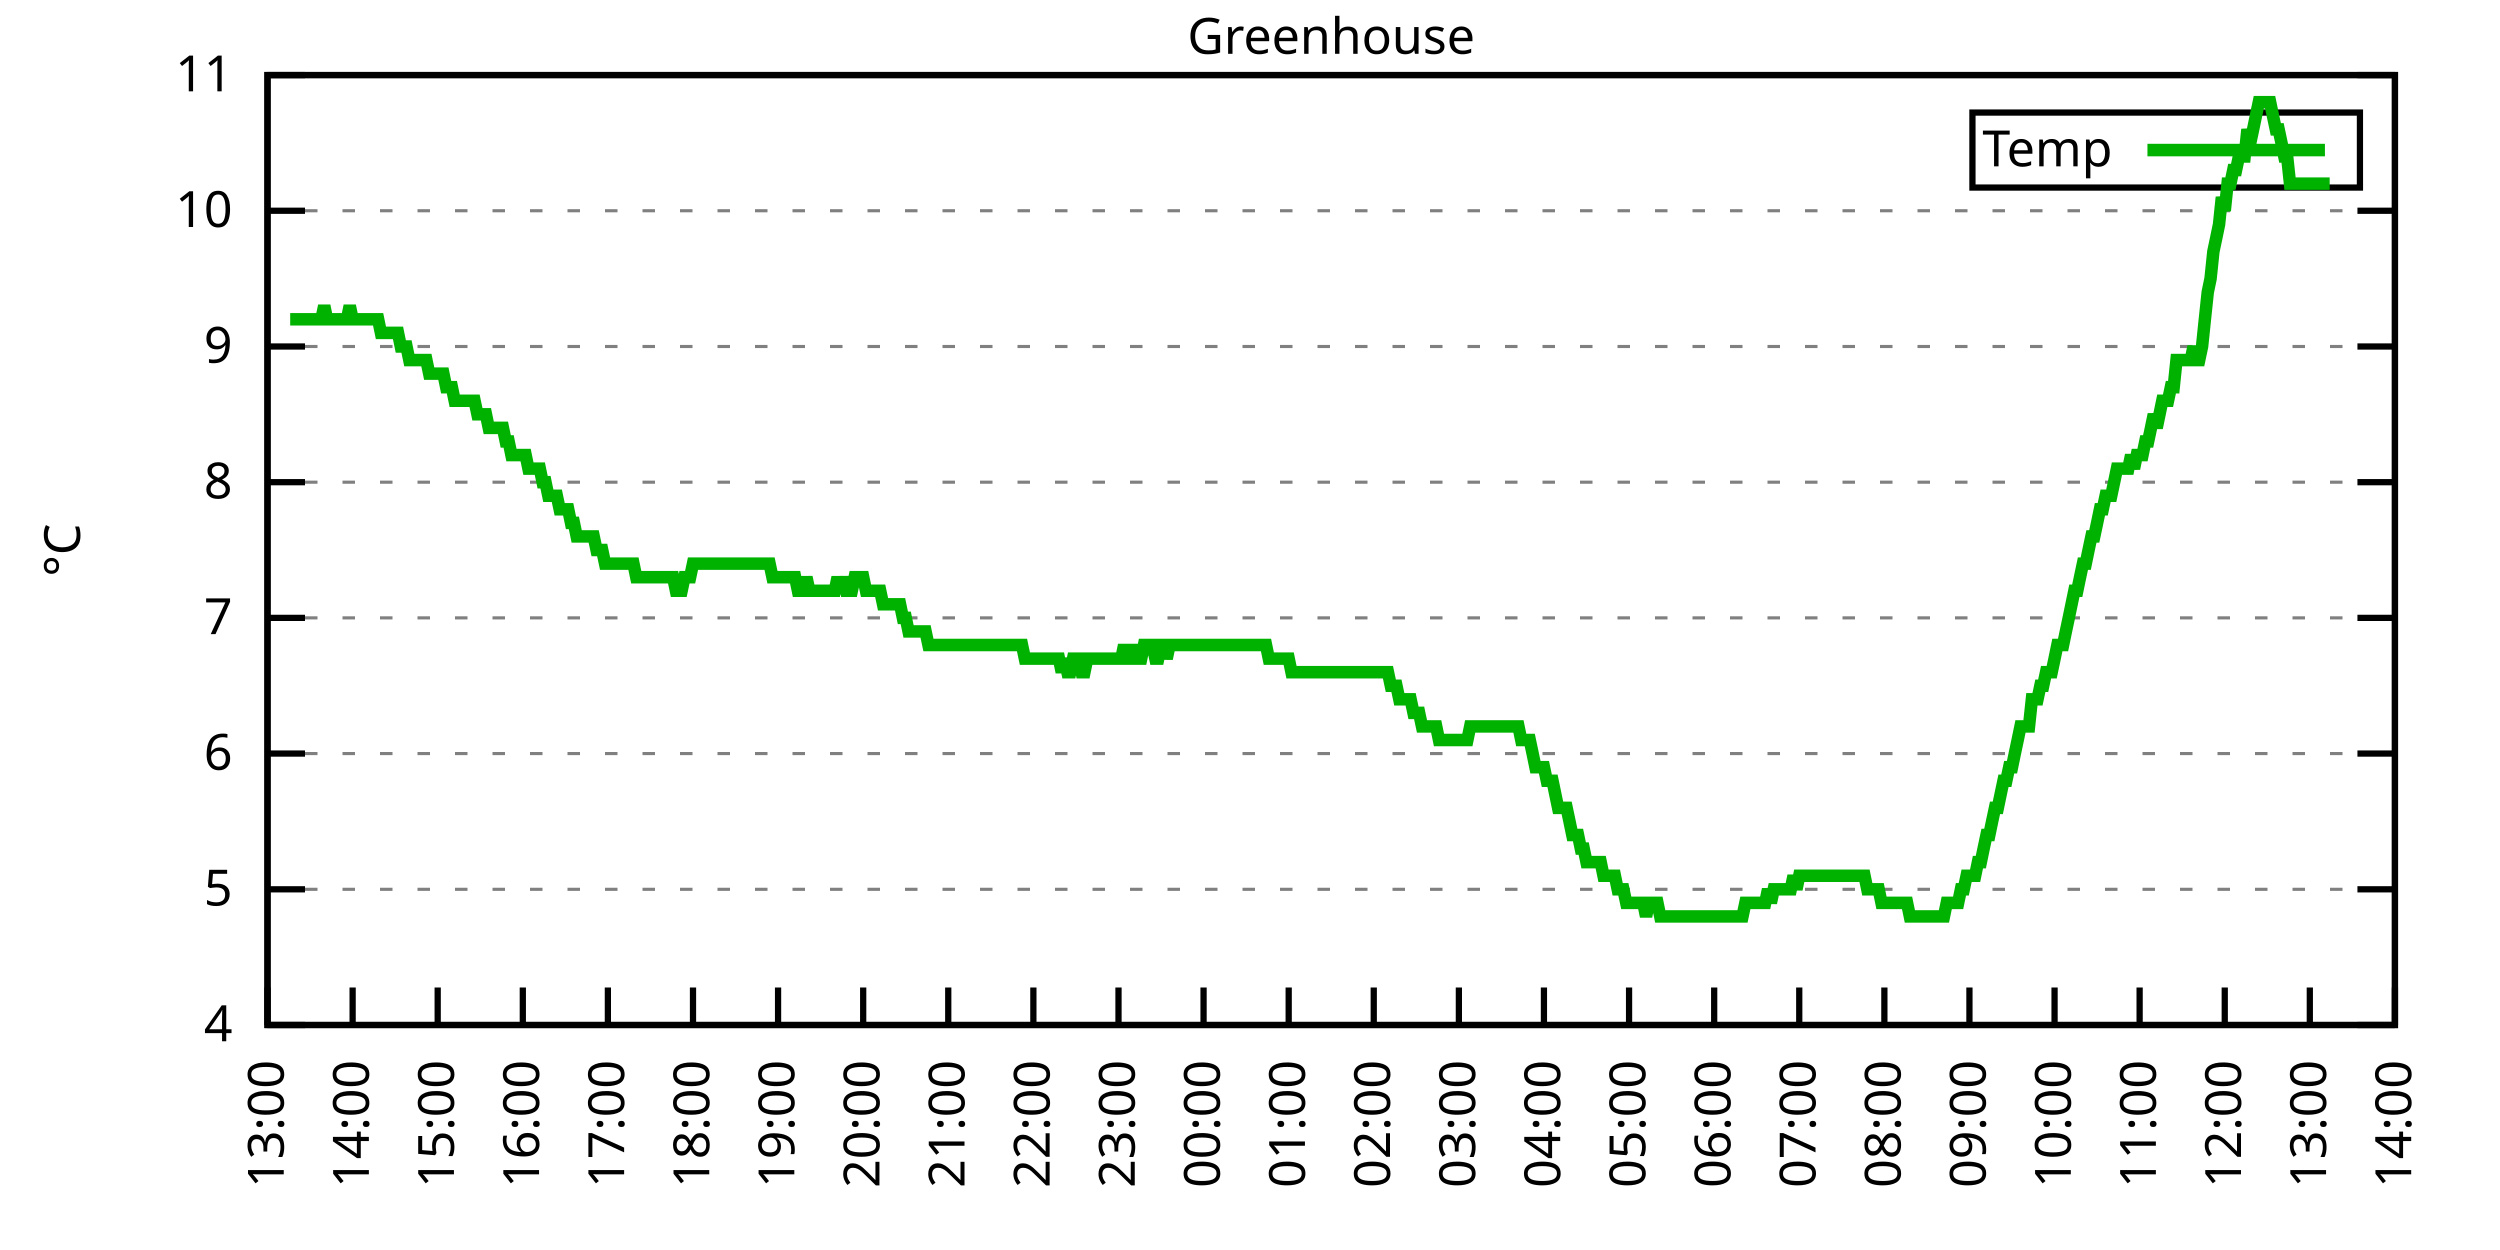
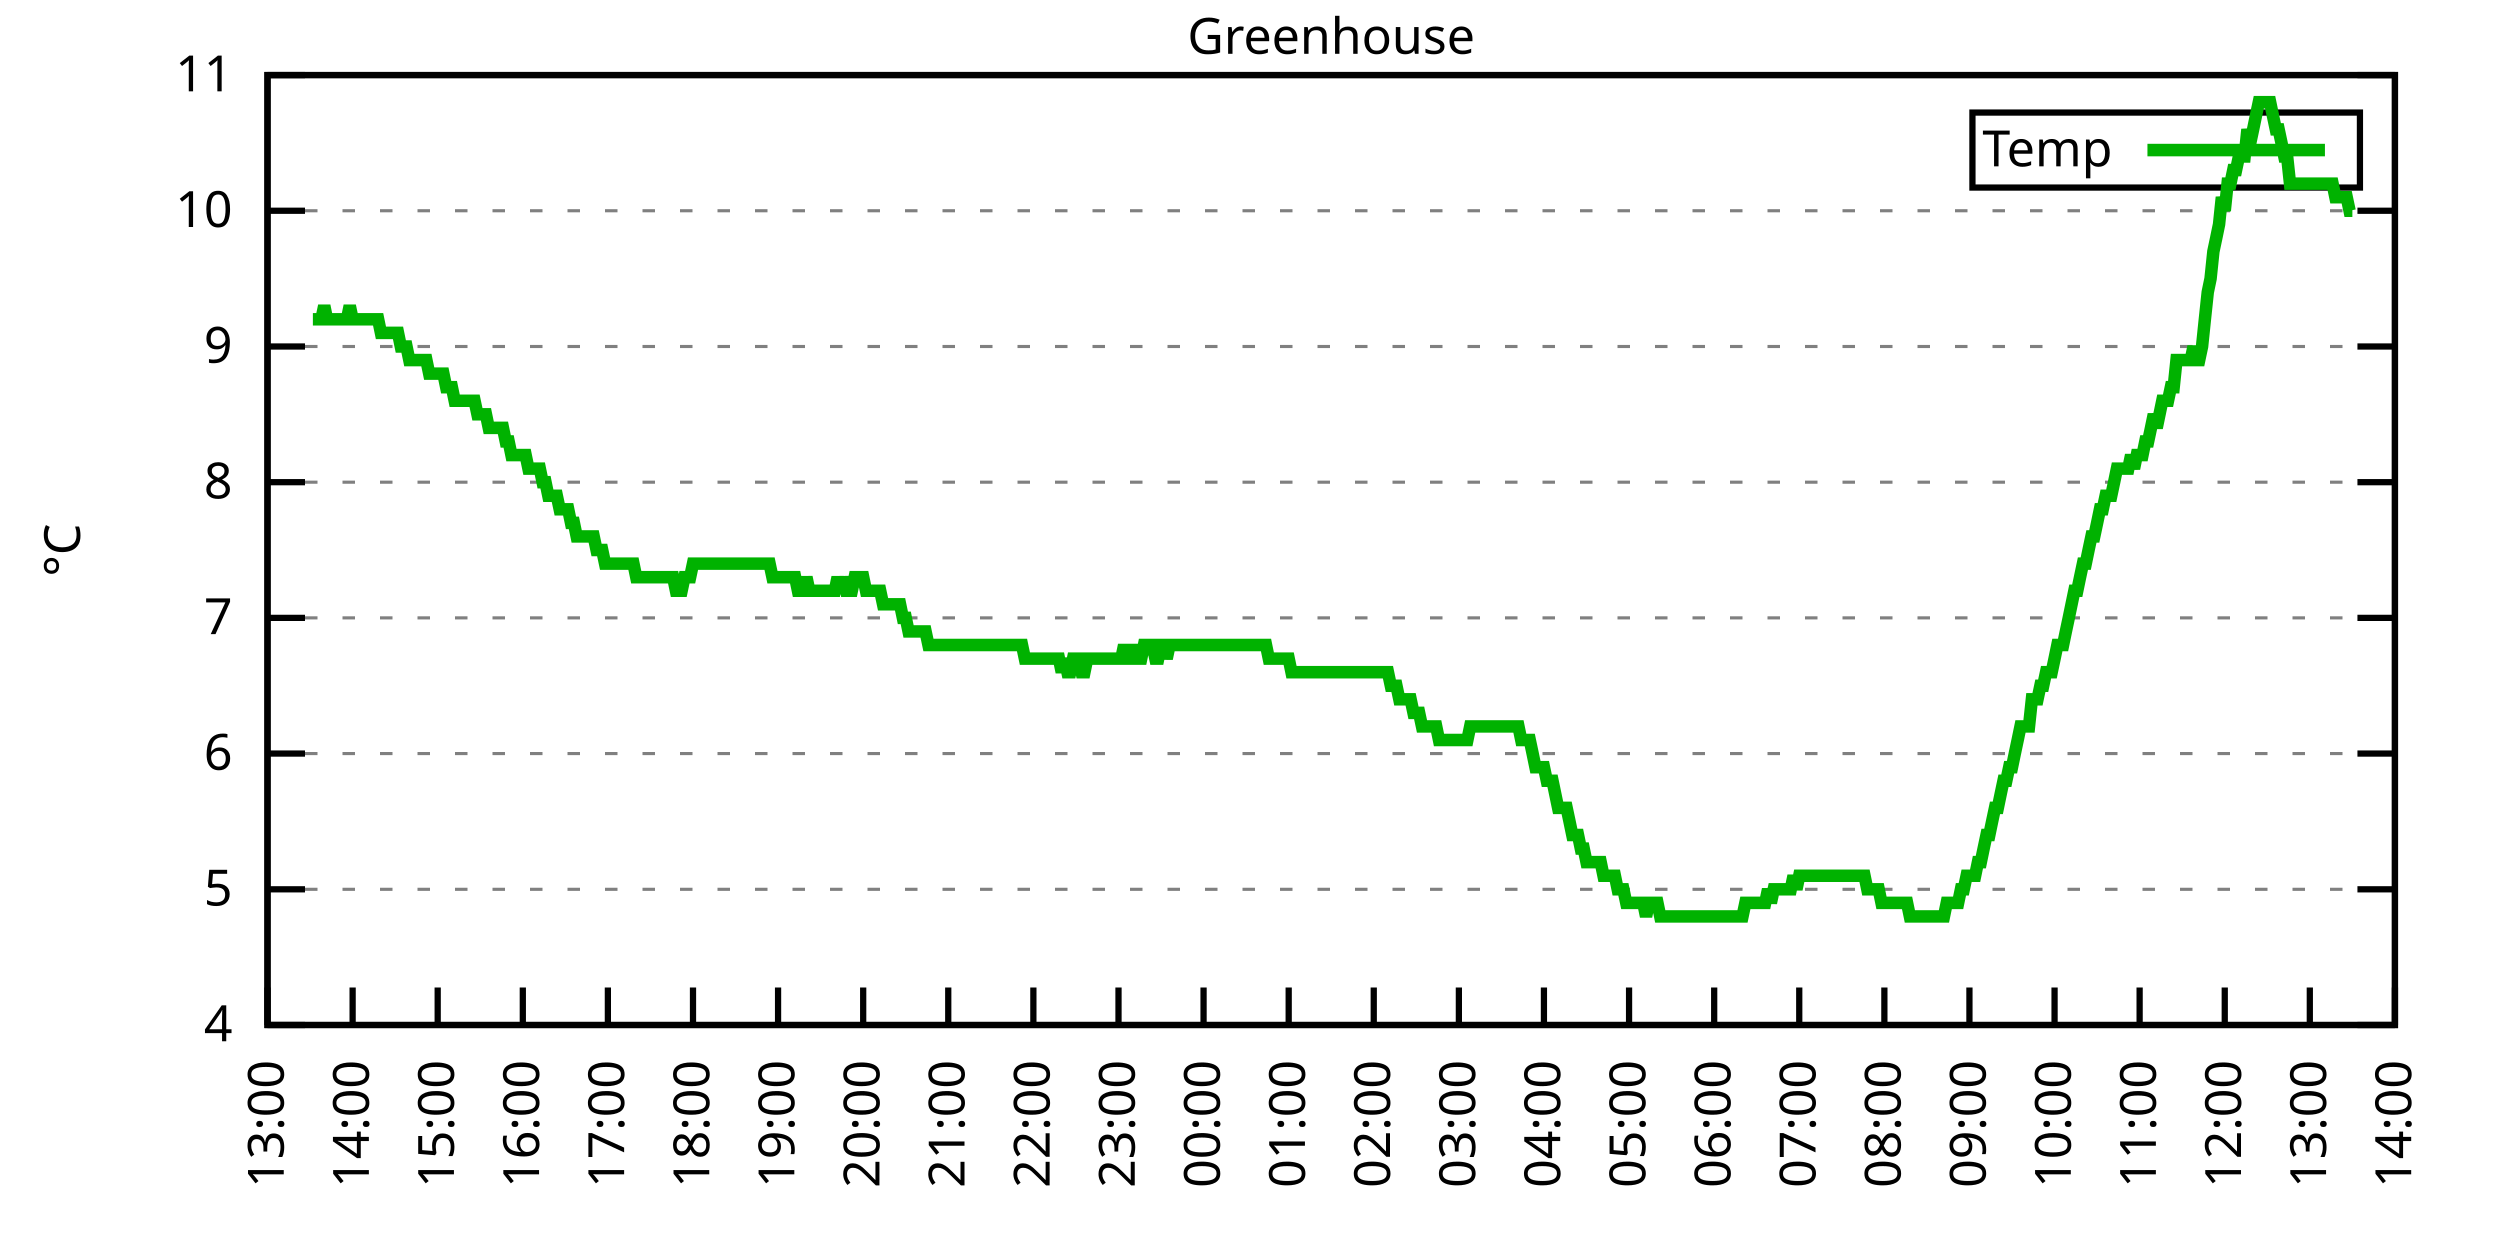
<svg xmlns="http://www.w3.org/2000/svg" xmlns:xlink="http://www.w3.org/1999/xlink" width="400" height="200" viewBox="0 0 400 200">
  <g id="gnuplot_canvas">
    <rect x="0" y="0" width="400" height="200" fill="none" />
    <defs>
      <circle id="gpDot" r="0.5" stroke-width="0.5" stroke="currentColor" />
      <path id="gpPt0" stroke-width="0.333" stroke="currentColor" d="M-1,0 h2 M0,-1 v2" />
      <path id="gpPt1" stroke-width="0.333" stroke="currentColor" d="M-1,-1 L1,1 M1,-1 L-1,1" />
      <path id="gpPt2" stroke-width="0.333" stroke="currentColor" d="M-1,0 L1,0 M0,-1 L0,1 M-1,-1 L1,1 M-1,1 L1,-1" />
      <rect id="gpPt3" stroke-width="0.333" stroke="currentColor" x="-1" y="-1" width="2" height="2" />
      <rect id="gpPt4" stroke-width="0.333" stroke="currentColor" fill="currentColor" x="-1" y="-1" width="2" height="2" />
      <circle id="gpPt5" stroke-width="0.333" stroke="currentColor" cx="0" cy="0" r="1" />
      <use xlink:href="#gpPt5" id="gpPt6" fill="currentColor" stroke="none" />
      <path id="gpPt7" stroke-width="0.333" stroke="currentColor" d="M0,-1.33 L-1.33,0.67 L1.33,0.67 z" />
      <use xlink:href="#gpPt7" id="gpPt8" fill="currentColor" stroke="none" />
      <use xlink:href="#gpPt7" id="gpPt9" stroke="currentColor" transform="rotate(180)" />
      <use xlink:href="#gpPt9" id="gpPt10" fill="currentColor" stroke="none" />
      <use xlink:href="#gpPt3" id="gpPt11" stroke="currentColor" transform="rotate(45)" />
      <use xlink:href="#gpPt11" id="gpPt12" fill="currentColor" stroke="none" />
      <path id="gpPt13" stroke-width="0.333" stroke="currentColor" d="M0,1.330 L1.265,0.411 L0.782,-1.067 L-0.782,-1.076 L-1.265,0.411 z" />
      <use xlink:href="#gpPt13" id="gpPt14" fill="currentColor" stroke="none" />
      <filter id="textbox" filterUnits="objectBoundingBox" x="0" y="0" height="1" width="1">
        <feFlood flood-color="white" flood-opacity="1" result="bgnd" />
        <feComposite in="SourceGraphic" in2="bgnd" operator="atop" />
      </filter>
      <filter id="greybox" filterUnits="objectBoundingBox" x="0" y="0" height="1" width="1">
        <feFlood flood-color="lightgrey" flood-opacity="1" result="grey" />
        <feComposite in="SourceGraphic" in2="grey" operator="atop" />
      </filter>
    </defs>
    <g fill="none" color="white" stroke="currentColor" stroke-width="1.00" stroke-linecap="butt" stroke-linejoin="miter">
</g>
    <g fill="none" color="black" stroke="currentColor" stroke-width="1.00" stroke-linecap="butt" stroke-linejoin="miter">
      <g stroke="none" shape-rendering="crispEdges">
        <polygon fill="rgb(255, 255, 255)" points="42.80,164.00 383.18,164.00 383.18,12.02 42.80,12.02 " />
      </g>
    </g>
    <g fill="none" color="black" stroke="currentColor" stroke-width="1.00" stroke-linecap="butt" stroke-linejoin="miter">
</g>
    <g fill="none" color="black" stroke="black" stroke-width="0.50" stroke-linecap="butt" stroke-linejoin="miter">
</g>
    <g fill="none" color="gray" stroke="currentColor" stroke-width="0.50" stroke-linecap="butt" stroke-linejoin="miter">
      <path stroke="gray" stroke-dasharray="2,4" class="gridline" d="M42.80,164.00 L383.19,164.00  " />
    </g>
    <g fill="none" color="gray" stroke="gray" stroke-width="1.00" stroke-linecap="butt" stroke-linejoin="miter">
</g>
    <g fill="none" color="black" stroke="currentColor" stroke-width="1.00" stroke-linecap="butt" stroke-linejoin="miter">
      <path stroke="black" d="M42.80,164.00 L48.80,164.00 M383.19,164.00 L377.19,164.00  " />
      <g transform="translate(37.20,166.60)" stroke="none" fill="black" font-family="Sans" font-size="8.00" text-anchor="end">
        <text>
          <tspan font-family="Sans"> 4</tspan>
        </text>
      </g>
    </g>
    <g fill="none" color="black" stroke="currentColor" stroke-width="1.00" stroke-linecap="butt" stroke-linejoin="miter">
</g>
    <g fill="none" color="black" stroke="black" stroke-width="0.50" stroke-linecap="butt" stroke-linejoin="miter">
</g>
    <g fill="none" color="gray" stroke="currentColor" stroke-width="0.50" stroke-linecap="butt" stroke-linejoin="miter">
      <path stroke="gray" stroke-dasharray="2,4" class="gridline" d="M42.80,142.29 L383.19,142.29  " />
    </g>
    <g fill="none" color="gray" stroke="gray" stroke-width="1.00" stroke-linecap="butt" stroke-linejoin="miter">
</g>
    <g fill="none" color="black" stroke="currentColor" stroke-width="1.00" stroke-linecap="butt" stroke-linejoin="miter">
      <path stroke="black" d="M42.80,142.29 L48.80,142.29 M383.19,142.29 L377.19,142.29  " />
      <g transform="translate(37.20,144.89)" stroke="none" fill="black" font-family="Sans" font-size="8.00" text-anchor="end">
        <text>
          <tspan font-family="Sans"> 5</tspan>
        </text>
      </g>
    </g>
    <g fill="none" color="black" stroke="currentColor" stroke-width="1.00" stroke-linecap="butt" stroke-linejoin="miter">
</g>
    <g fill="none" color="black" stroke="black" stroke-width="0.50" stroke-linecap="butt" stroke-linejoin="miter">
</g>
    <g fill="none" color="gray" stroke="currentColor" stroke-width="0.50" stroke-linecap="butt" stroke-linejoin="miter">
      <path stroke="gray" stroke-dasharray="2,4" class="gridline" d="M42.80,120.57 L383.19,120.57  " />
    </g>
    <g fill="none" color="gray" stroke="gray" stroke-width="1.00" stroke-linecap="butt" stroke-linejoin="miter">
</g>
    <g fill="none" color="black" stroke="currentColor" stroke-width="1.00" stroke-linecap="butt" stroke-linejoin="miter">
      <path stroke="black" d="M42.80,120.57 L48.80,120.57 M383.19,120.57 L377.19,120.57  " />
      <g transform="translate(37.20,123.17)" stroke="none" fill="black" font-family="Sans" font-size="8.00" text-anchor="end">
        <text>
          <tspan font-family="Sans"> 6</tspan>
        </text>
      </g>
    </g>
    <g fill="none" color="black" stroke="currentColor" stroke-width="1.00" stroke-linecap="butt" stroke-linejoin="miter">
</g>
    <g fill="none" color="black" stroke="black" stroke-width="0.50" stroke-linecap="butt" stroke-linejoin="miter">
</g>
    <g fill="none" color="gray" stroke="currentColor" stroke-width="0.50" stroke-linecap="butt" stroke-linejoin="miter">
      <path stroke="gray" stroke-dasharray="2,4" class="gridline" d="M42.80,98.86 L383.19,98.86  " />
    </g>
    <g fill="none" color="gray" stroke="gray" stroke-width="1.00" stroke-linecap="butt" stroke-linejoin="miter">
</g>
    <g fill="none" color="black" stroke="currentColor" stroke-width="1.00" stroke-linecap="butt" stroke-linejoin="miter">
      <path stroke="black" d="M42.80,98.86 L48.80,98.86 M383.19,98.86 L377.19,98.86  " />
      <g transform="translate(37.20,101.46)" stroke="none" fill="black" font-family="Sans" font-size="8.00" text-anchor="end">
        <text>
          <tspan font-family="Sans"> 7</tspan>
        </text>
      </g>
    </g>
    <g fill="none" color="black" stroke="currentColor" stroke-width="1.00" stroke-linecap="butt" stroke-linejoin="miter">
</g>
    <g fill="none" color="black" stroke="black" stroke-width="0.50" stroke-linecap="butt" stroke-linejoin="miter">
</g>
    <g fill="none" color="gray" stroke="currentColor" stroke-width="0.50" stroke-linecap="butt" stroke-linejoin="miter">
      <path stroke="gray" stroke-dasharray="2,4" class="gridline" d="M42.80,77.15 L383.19,77.15  " />
    </g>
    <g fill="none" color="gray" stroke="gray" stroke-width="1.00" stroke-linecap="butt" stroke-linejoin="miter">
</g>
    <g fill="none" color="black" stroke="currentColor" stroke-width="1.00" stroke-linecap="butt" stroke-linejoin="miter">
      <path stroke="black" d="M42.80,77.15 L48.80,77.15 M383.19,77.15 L377.19,77.15  " />
      <g transform="translate(37.20,79.75)" stroke="none" fill="black" font-family="Sans" font-size="8.00" text-anchor="end">
        <text>
          <tspan font-family="Sans"> 8</tspan>
        </text>
      </g>
    </g>
    <g fill="none" color="black" stroke="currentColor" stroke-width="1.00" stroke-linecap="butt" stroke-linejoin="miter">
</g>
    <g fill="none" color="black" stroke="black" stroke-width="0.50" stroke-linecap="butt" stroke-linejoin="miter">
</g>
    <g fill="none" color="gray" stroke="currentColor" stroke-width="0.50" stroke-linecap="butt" stroke-linejoin="miter">
      <path stroke="gray" stroke-dasharray="2,4" class="gridline" d="M42.80,55.44 L383.19,55.44  " />
    </g>
    <g fill="none" color="gray" stroke="gray" stroke-width="1.00" stroke-linecap="butt" stroke-linejoin="miter">
</g>
    <g fill="none" color="black" stroke="currentColor" stroke-width="1.00" stroke-linecap="butt" stroke-linejoin="miter">
      <path stroke="black" d="M42.80,55.44 L48.80,55.44 M383.19,55.44 L377.19,55.44  " />
      <g transform="translate(37.20,58.04)" stroke="none" fill="black" font-family="Sans" font-size="8.00" text-anchor="end">
        <text>
          <tspan font-family="Sans"> 9</tspan>
        </text>
      </g>
    </g>
    <g fill="none" color="black" stroke="currentColor" stroke-width="1.00" stroke-linecap="butt" stroke-linejoin="miter">
</g>
    <g fill="none" color="black" stroke="black" stroke-width="0.50" stroke-linecap="butt" stroke-linejoin="miter">
</g>
    <g fill="none" color="gray" stroke="currentColor" stroke-width="0.50" stroke-linecap="butt" stroke-linejoin="miter">
      <path stroke="gray" stroke-dasharray="2,4" class="gridline" d="M42.80,33.72 L383.19,33.72  " />
    </g>
    <g fill="none" color="gray" stroke="gray" stroke-width="1.00" stroke-linecap="butt" stroke-linejoin="miter">
</g>
    <g fill="none" color="black" stroke="currentColor" stroke-width="1.00" stroke-linecap="butt" stroke-linejoin="miter">
      <path stroke="black" d="M42.80,33.72 L48.80,33.72 M383.19,33.72 L377.19,33.72  " />
      <g transform="translate(37.20,36.32)" stroke="none" fill="black" font-family="Sans" font-size="8.00" text-anchor="end">
        <text>
          <tspan font-family="Sans"> 10</tspan>
        </text>
      </g>
    </g>
    <g fill="none" color="black" stroke="currentColor" stroke-width="1.00" stroke-linecap="butt" stroke-linejoin="miter">
</g>
    <g fill="none" color="black" stroke="black" stroke-width="0.50" stroke-linecap="butt" stroke-linejoin="miter">
</g>
    <g fill="none" color="gray" stroke="currentColor" stroke-width="0.50" stroke-linecap="butt" stroke-linejoin="miter">
      <path stroke="gray" stroke-dasharray="2,4" class="gridline" d="M42.80,12.01 L383.19,12.01  " />
    </g>
    <g fill="none" color="gray" stroke="gray" stroke-width="1.00" stroke-linecap="butt" stroke-linejoin="miter">
</g>
    <g fill="none" color="black" stroke="currentColor" stroke-width="1.00" stroke-linecap="butt" stroke-linejoin="miter">
      <path stroke="black" d="M42.80,12.01 L48.80,12.01 M383.19,12.01 L377.19,12.01  " />
      <g transform="translate(37.20,14.61)" stroke="none" fill="black" font-family="Sans" font-size="8.00" text-anchor="end">
        <text>
          <tspan font-family="Sans"> 11</tspan>
        </text>
      </g>
    </g>
    <g fill="none" color="black" stroke="currentColor" stroke-width="1.00" stroke-linecap="butt" stroke-linejoin="miter">
      <path stroke="black" d="M42.80,164.00 L42.80,158.00  " />
      <g transform="translate(45.40,169.60) rotate(270.00)" stroke="none" fill="black" font-family="Sans" font-size="8.00" text-anchor="end">
        <text>
          <tspan font-family="Sans">13:00</tspan>
        </text>
      </g>
    </g>
    <g fill="none" color="black" stroke="currentColor" stroke-width="1.00" stroke-linecap="butt" stroke-linejoin="miter">
      <path stroke="black" d="M56.42,164.00 L56.42,158.00  " />
      <g transform="translate(59.02,169.60) rotate(270.00)" stroke="none" fill="black" font-family="Sans" font-size="8.00" text-anchor="end">
        <text>
          <tspan font-family="Sans">14:00</tspan>
        </text>
      </g>
    </g>
    <g fill="none" color="black" stroke="currentColor" stroke-width="1.00" stroke-linecap="butt" stroke-linejoin="miter">
      <path stroke="black" d="M70.03,164.00 L70.03,158.00  " />
      <g transform="translate(72.63,169.60) rotate(270.00)" stroke="none" fill="black" font-family="Sans" font-size="8.00" text-anchor="end">
        <text>
          <tspan font-family="Sans">15:00</tspan>
        </text>
      </g>
    </g>
    <g fill="none" color="black" stroke="currentColor" stroke-width="1.00" stroke-linecap="butt" stroke-linejoin="miter">
      <path stroke="black" d="M83.65,164.00 L83.65,158.00  " />
      <g transform="translate(86.25,169.60) rotate(270.00)" stroke="none" fill="black" font-family="Sans" font-size="8.00" text-anchor="end">
        <text>
          <tspan font-family="Sans">16:00</tspan>
        </text>
      </g>
    </g>
    <g fill="none" color="black" stroke="currentColor" stroke-width="1.00" stroke-linecap="butt" stroke-linejoin="miter">
      <path stroke="black" d="M97.26,164.00 L97.26,158.00  " />
      <g transform="translate(99.86,169.60) rotate(270.00)" stroke="none" fill="black" font-family="Sans" font-size="8.00" text-anchor="end">
        <text>
          <tspan font-family="Sans">17:00</tspan>
        </text>
      </g>
    </g>
    <g fill="none" color="black" stroke="currentColor" stroke-width="1.00" stroke-linecap="butt" stroke-linejoin="miter">
      <path stroke="black" d="M110.88,164.00 L110.88,158.00  " />
      <g transform="translate(113.48,169.60) rotate(270.00)" stroke="none" fill="black" font-family="Sans" font-size="8.00" text-anchor="end">
        <text>
          <tspan font-family="Sans">18:00</tspan>
        </text>
      </g>
    </g>
    <g fill="none" color="black" stroke="currentColor" stroke-width="1.00" stroke-linecap="butt" stroke-linejoin="miter">
      <path stroke="black" d="M124.49,164.00 L124.49,158.00  " />
      <g transform="translate(127.09,169.60) rotate(270.00)" stroke="none" fill="black" font-family="Sans" font-size="8.00" text-anchor="end">
        <text>
          <tspan font-family="Sans">19:00</tspan>
        </text>
      </g>
    </g>
    <g fill="none" color="black" stroke="currentColor" stroke-width="1.00" stroke-linecap="butt" stroke-linejoin="miter">
      <path stroke="black" d="M138.11,164.00 L138.11,158.00  " />
      <g transform="translate(140.71,169.60) rotate(270.00)" stroke="none" fill="black" font-family="Sans" font-size="8.00" text-anchor="end">
        <text>
          <tspan font-family="Sans">20:00</tspan>
        </text>
      </g>
    </g>
    <g fill="none" color="black" stroke="currentColor" stroke-width="1.00" stroke-linecap="butt" stroke-linejoin="miter">
      <path stroke="black" d="M151.72,164.00 L151.72,158.00  " />
      <g transform="translate(154.32,169.60) rotate(270.00)" stroke="none" fill="black" font-family="Sans" font-size="8.00" text-anchor="end">
        <text>
          <tspan font-family="Sans">21:00</tspan>
        </text>
      </g>
    </g>
    <g fill="none" color="black" stroke="currentColor" stroke-width="1.00" stroke-linecap="butt" stroke-linejoin="miter">
      <path stroke="black" d="M165.34,164.00 L165.34,158.00  " />
      <g transform="translate(167.94,169.60) rotate(270.00)" stroke="none" fill="black" font-family="Sans" font-size="8.00" text-anchor="end">
        <text>
          <tspan font-family="Sans">22:00</tspan>
        </text>
      </g>
    </g>
    <g fill="none" color="black" stroke="currentColor" stroke-width="1.00" stroke-linecap="butt" stroke-linejoin="miter">
      <path stroke="black" d="M178.96,164.00 L178.96,158.00  " />
      <g transform="translate(181.56,169.60) rotate(270.00)" stroke="none" fill="black" font-family="Sans" font-size="8.00" text-anchor="end">
        <text>
          <tspan font-family="Sans">23:00</tspan>
        </text>
      </g>
    </g>
    <g fill="none" color="black" stroke="currentColor" stroke-width="1.00" stroke-linecap="butt" stroke-linejoin="miter">
      <path stroke="black" d="M192.57,164.00 L192.57,158.00  " />
      <g transform="translate(195.17,169.60) rotate(270.00)" stroke="none" fill="black" font-family="Sans" font-size="8.00" text-anchor="end">
        <text>
          <tspan font-family="Sans">00:00</tspan>
        </text>
      </g>
    </g>
    <g fill="none" color="black" stroke="currentColor" stroke-width="1.00" stroke-linecap="butt" stroke-linejoin="miter">
      <path stroke="black" d="M206.19,164.00 L206.19,158.00  " />
      <g transform="translate(208.79,169.60) rotate(270.00)" stroke="none" fill="black" font-family="Sans" font-size="8.00" text-anchor="end">
        <text>
          <tspan font-family="Sans">01:00</tspan>
        </text>
      </g>
    </g>
    <g fill="none" color="black" stroke="currentColor" stroke-width="1.00" stroke-linecap="butt" stroke-linejoin="miter">
      <path stroke="black" d="M219.80,164.00 L219.80,158.00  " />
      <g transform="translate(222.40,169.60) rotate(270.00)" stroke="none" fill="black" font-family="Sans" font-size="8.00" text-anchor="end">
        <text>
          <tspan font-family="Sans">02:00</tspan>
        </text>
      </g>
    </g>
    <g fill="none" color="black" stroke="currentColor" stroke-width="1.00" stroke-linecap="butt" stroke-linejoin="miter">
      <path stroke="black" d="M233.42,164.00 L233.42,158.00  " />
      <g transform="translate(236.02,169.60) rotate(270.00)" stroke="none" fill="black" font-family="Sans" font-size="8.00" text-anchor="end">
        <text>
          <tspan font-family="Sans">03:00</tspan>
        </text>
      </g>
    </g>
    <g fill="none" color="black" stroke="currentColor" stroke-width="1.00" stroke-linecap="butt" stroke-linejoin="miter">
      <path stroke="black" d="M247.03,164.00 L247.03,158.00  " />
      <g transform="translate(249.63,169.60) rotate(270.00)" stroke="none" fill="black" font-family="Sans" font-size="8.00" text-anchor="end">
        <text>
          <tspan font-family="Sans">04:00</tspan>
        </text>
      </g>
    </g>
    <g fill="none" color="black" stroke="currentColor" stroke-width="1.00" stroke-linecap="butt" stroke-linejoin="miter">
      <path stroke="black" d="M260.65,164.00 L260.65,158.00  " />
      <g transform="translate(263.25,169.60) rotate(270.00)" stroke="none" fill="black" font-family="Sans" font-size="8.00" text-anchor="end">
        <text>
          <tspan font-family="Sans">05:00</tspan>
        </text>
      </g>
    </g>
    <g fill="none" color="black" stroke="currentColor" stroke-width="1.00" stroke-linecap="butt" stroke-linejoin="miter">
      <path stroke="black" d="M274.27,164.00 L274.27,158.00  " />
      <g transform="translate(276.87,169.60) rotate(270.00)" stroke="none" fill="black" font-family="Sans" font-size="8.00" text-anchor="end">
        <text>
          <tspan font-family="Sans">06:00</tspan>
        </text>
      </g>
    </g>
    <g fill="none" color="black" stroke="currentColor" stroke-width="1.00" stroke-linecap="butt" stroke-linejoin="miter">
      <path stroke="black" d="M287.88,164.00 L287.88,158.00  " />
      <g transform="translate(290.48,169.60) rotate(270.00)" stroke="none" fill="black" font-family="Sans" font-size="8.00" text-anchor="end">
        <text>
          <tspan font-family="Sans">07:00</tspan>
        </text>
      </g>
    </g>
    <g fill="none" color="black" stroke="currentColor" stroke-width="1.00" stroke-linecap="butt" stroke-linejoin="miter">
      <path stroke="black" d="M301.50,164.00 L301.50,158.00  " />
      <g transform="translate(304.10,169.60) rotate(270.00)" stroke="none" fill="black" font-family="Sans" font-size="8.00" text-anchor="end">
        <text>
          <tspan font-family="Sans">08:00</tspan>
        </text>
      </g>
    </g>
    <g fill="none" color="black" stroke="currentColor" stroke-width="1.00" stroke-linecap="butt" stroke-linejoin="miter">
      <path stroke="black" d="M315.11,164.00 L315.11,158.00  " />
      <g transform="translate(317.71,169.60) rotate(270.00)" stroke="none" fill="black" font-family="Sans" font-size="8.00" text-anchor="end">
        <text>
          <tspan font-family="Sans">09:00</tspan>
        </text>
      </g>
    </g>
    <g fill="none" color="black" stroke="currentColor" stroke-width="1.00" stroke-linecap="butt" stroke-linejoin="miter">
      <path stroke="black" d="M328.73,164.00 L328.73,158.00  " />
      <g transform="translate(331.33,169.60) rotate(270.00)" stroke="none" fill="black" font-family="Sans" font-size="8.00" text-anchor="end">
        <text>
          <tspan font-family="Sans">10:00</tspan>
        </text>
      </g>
    </g>
    <g fill="none" color="black" stroke="currentColor" stroke-width="1.00" stroke-linecap="butt" stroke-linejoin="miter">
      <path stroke="black" d="M342.34,164.00 L342.34,158.00  " />
      <g transform="translate(344.94,169.60) rotate(270.00)" stroke="none" fill="black" font-family="Sans" font-size="8.00" text-anchor="end">
        <text>
          <tspan font-family="Sans">11:00</tspan>
        </text>
      </g>
    </g>
    <g fill="none" color="black" stroke="currentColor" stroke-width="1.00" stroke-linecap="butt" stroke-linejoin="miter">
      <path stroke="black" d="M355.96,164.00 L355.96,158.00  " />
      <g transform="translate(358.56,169.60) rotate(270.00)" stroke="none" fill="black" font-family="Sans" font-size="8.00" text-anchor="end">
        <text>
          <tspan font-family="Sans">12:00</tspan>
        </text>
      </g>
    </g>
    <g fill="none" color="black" stroke="currentColor" stroke-width="1.00" stroke-linecap="butt" stroke-linejoin="miter">
      <path stroke="black" d="M369.57,164.00 L369.57,158.00  " />
      <g transform="translate(372.17,169.60) rotate(270.00)" stroke="none" fill="black" font-family="Sans" font-size="8.00" text-anchor="end">
        <text>
          <tspan font-family="Sans">13:00</tspan>
        </text>
      </g>
    </g>
    <g fill="none" color="black" stroke="currentColor" stroke-width="1.00" stroke-linecap="butt" stroke-linejoin="miter">
      <path stroke="black" d="M383.19,164.00 L383.19,158.00  " />
      <g transform="translate(385.79,169.60) rotate(270.00)" stroke="none" fill="black" font-family="Sans" font-size="8.00" text-anchor="end">
        <text>
          <tspan font-family="Sans">14:00</tspan>
        </text>
      </g>
    </g>
    <g fill="none" color="black" stroke="currentColor" stroke-width="1.00" stroke-linecap="butt" stroke-linejoin="miter">
</g>
    <g fill="none" color="black" stroke="currentColor" stroke-width="1.00" stroke-linecap="butt" stroke-linejoin="miter">
      <path stroke="black" d="M42.80,12.01 L42.80,164.00 L383.19,164.00 L383.19,12.01 L42.80,12.01 Z  " />
    </g>
    <g fill="none" color="black" stroke="currentColor" stroke-width="1.00" stroke-linecap="butt" stroke-linejoin="miter">
</g>
    <g fill="none" color="black" stroke="currentColor" stroke-width="1.00" stroke-linecap="butt" stroke-linejoin="miter">
      <path stroke="black" d="M315.59,30.01 L315.59,18.01 L377.59,18.01 L377.59,30.01 L315.59,30.01 Z  " />
    </g>
    <g id="Greenhouse_plot_1">
      <g fill="none" color="white" stroke="black" stroke-width="2.00" stroke-linecap="butt" stroke-linejoin="miter">
</g>
      <g fill="none" color="black" stroke="currentColor" stroke-width="2.00" stroke-linecap="butt" stroke-linejoin="miter">
        <g transform="translate(337.99,26.61)" stroke="none" fill="black" font-family="Sans" font-size="8.00" text-anchor="end">
          <text>
            <tspan font-family="Sans">Temp</tspan>
          </text>
        </g>
      </g>
      <g fill="none" color="black" stroke="currentColor" stroke-width="2.00" stroke-linecap="butt" stroke-linejoin="miter">
-         <path stroke="rgb(  0, 178,   0)" d="M343.59,24.01 L371.99,24.01 M46.43,51.09 L46.88,51.09 L47.34,51.09 L47.79,51.09 L48.25,51.09 L48.70,51.09   L49.15,51.09 L49.61,51.09 L50.06,51.09 L50.52,51.09 L50.97,51.09 L51.42,51.09 L51.88,48.92 L52.33,51.09   L52.78,51.09 L53.24,51.09 L53.69,51.09 L54.15,51.09 L54.60,51.09 L55.05,51.09 L55.51,51.09 L55.96,48.92   L56.42,51.09 L56.87,51.09 L57.32,51.09 L57.78,51.09 L58.23,51.09 L58.68,51.09 L59.14,51.09 L59.59,51.09   L60.05,51.09 L60.50,51.09 L60.95,53.26 L61.41,53.26 L61.86,53.26 L62.32,53.26 L62.77,53.26 L63.22,53.26   L63.68,53.26 L64.13,55.44 L64.58,55.44 L65.04,55.44 L65.49,57.61 L65.95,57.61 L66.40,57.61 L66.85,57.61   L67.31,57.61 L67.76,57.61 L68.22,57.61 L68.67,59.78 L69.12,59.78 L69.58,59.78 L70.03,59.78 L70.49,59.78   L70.94,59.78 L71.39,61.95 L71.85,61.95 L72.30,61.95 L72.75,64.12 L73.21,64.12 L73.66,64.12 L74.12,64.12   L74.57,64.12 L75.02,64.12 L75.48,64.12 L75.93,64.12 L76.39,66.29 L76.84,66.29 L77.29,66.29 L77.75,66.29   L78.20,68.46 L78.65,68.46 L79.11,68.46 L79.56,68.46 L80.02,68.46 L80.47,68.46 L80.92,70.63 L81.38,70.63   L81.83,72.81 L82.29,72.81 L82.74,72.81 L83.19,72.81 L83.65,72.81 L84.10,72.81 L84.55,74.98 L85.01,74.98   L85.46,74.98 L85.92,74.98 L86.37,74.98 L86.82,77.15 L87.28,77.15 L87.73,79.32 L88.19,79.32 L88.64,79.32   L89.09,79.32 L89.55,81.49 L90.00,81.49 L90.45,81.49 L90.91,81.49 L91.36,83.66 L91.82,83.66 L92.27,85.83   L92.72,85.83 L93.18,85.83 L93.63,85.83 L94.09,85.83 L94.54,85.83 L94.99,85.83 L95.45,88.00 L95.90,88.00   L96.35,88.00 L96.81,90.18 L97.26,90.18 L97.72,90.18 L98.17,90.18 L98.62,90.18 L99.08,90.18 L99.53,90.18   L99.99,90.18 L100.44,90.18 L100.89,90.18 L101.35,90.18 L101.80,92.35 L102.25,92.35 L102.71,92.35 L103.16,92.35   L103.62,92.35 L104.07,92.35 L104.52,92.35 L104.98,92.35 L105.43,92.35 L105.89,92.35 L106.34,92.35 L106.79,92.35   L107.25,92.35 L107.70,92.35 L108.15,94.52 L108.61,94.52 L109.06,94.52 L109.52,92.35 L109.97,92.35 L110.42,92.35   L110.88,90.18 L111.33,90.18 L111.79,90.18 L112.24,90.18 L112.69,90.18 L113.15,90.18 L113.60,90.18 L114.05,90.18   L114.51,90.18 L114.96,90.18 L115.42,90.18 L115.87,90.18 L116.32,90.18 L116.78,90.18 L117.23,90.18 L117.69,90.18   L118.14,90.18 L118.59,90.18 L119.05,90.18 L119.50,90.18 L119.96,90.18 L120.41,90.18 L120.86,90.18 L121.32,90.18   L121.77,90.18 L122.22,90.18 L122.68,90.18 L123.13,90.18 L123.59,92.35 L124.04,92.35 L124.49,92.35 L124.95,92.35   L125.40,92.35 L125.86,92.35 L126.31,92.35 L126.76,92.35 L127.22,92.35 L127.67,94.52 L128.12,94.52 L128.58,94.52   L129.03,92.35 L129.49,94.52 L129.94,94.52 L130.39,94.52 L130.85,94.52 L131.30,94.52 L131.76,94.52 L132.21,94.52   L132.66,94.52 L133.12,94.52 L133.57,94.52 L134.02,92.35 L134.48,94.52 L134.93,92.35 L135.39,94.52 L135.84,94.52   L136.29,94.52 L136.75,92.35 L137.20,92.35 L137.66,92.35 L138.11,92.35 L138.56,94.52 L139.02,94.52 L139.47,94.52   L139.92,94.52 L140.38,94.52 L140.83,94.52 L141.29,96.69 L141.74,96.69 L142.19,96.69 L142.65,96.69 L143.10,96.69   L143.56,96.69 L144.01,96.69 L144.46,98.86 L144.92,98.86 L145.37,101.03 L145.82,101.03 L146.28,101.03 L146.73,101.03   L147.19,101.03 L147.64,101.03 L148.09,101.03 L148.55,103.20 L149.00,103.20 L149.46,103.20 L149.91,103.20 L150.36,103.20   L150.82,103.20 L151.27,103.20 L151.72,103.20 L152.18,103.20 L152.63,103.20 L153.09,103.20 L153.54,103.20 L153.99,103.20   L154.45,103.20 L154.90,103.20 L155.36,103.20 L155.81,103.20 L156.26,103.20 L156.72,103.20 L157.17,103.20 L157.62,103.20   L158.08,103.20 L158.53,103.20 L158.99,103.20 L159.44,103.20 L159.89,103.20 L160.35,103.20 L160.80,103.20 L161.26,103.20   L161.71,103.20 L162.16,103.20 L162.62,103.20 L163.07,103.20 L163.52,103.20 L163.98,105.38 L164.43,105.38 L164.89,105.38   L165.34,105.38 L165.79,105.38 L166.25,105.38 L166.70,105.38 L167.16,105.38 L167.61,105.38 L168.06,105.38 L168.52,105.38   L168.97,105.38 L169.43,105.38 L169.88,107.55 L170.33,105.38 L170.79,107.55 L171.24,107.55 L171.69,105.38 L172.15,105.38   L172.60,105.38 L173.06,107.55 L173.51,107.55 L173.96,105.38 L174.42,105.38 L174.87,105.38 L175.33,105.38 L175.78,105.38   L176.23,105.38 L176.69,105.38 L177.14,105.38 L177.59,105.38 L178.05,105.38 L178.50,105.38 L178.96,105.38 L179.41,105.38   L179.86,103.20 L180.32,105.38 L180.77,105.38 L181.23,105.38 L181.68,103.20 L182.13,105.38 L182.59,105.38 L183.04,103.20   L183.49,103.20 L183.95,103.20 L184.40,103.20 L184.86,105.38 L185.31,105.38 L185.76,103.20 L186.22,103.20 L186.67,105.38   L187.13,103.20 L187.58,103.20 L188.03,103.20 L188.49,103.20 L188.94,103.20 L189.39,103.20 L189.85,103.20 L190.30,103.20   L190.76,103.20 L191.21,103.20 L191.66,103.20 L192.12,103.20 L192.57,103.20 L193.03,103.20 L193.48,103.20 L193.93,103.20   L194.39,103.20 L194.84,103.20 L195.29,103.20 L195.75,103.20 L196.20,103.20 L196.66,103.20 L197.11,103.20 L197.56,103.20   L198.02,103.20 L198.47,103.20 L198.93,103.20 L199.38,103.20 L199.83,103.20 L200.29,103.20 L200.74,103.20 L201.19,103.20   L201.65,103.20 L202.10,103.20 L202.56,103.20 L203.01,105.38 L203.46,105.38 L203.92,105.38 L204.37,105.38 L204.83,105.38   L205.28,105.38 L205.73,105.38 L206.19,105.38 L206.64,107.55 L207.09,107.55 L207.55,107.55 L208.00,107.55 L208.46,107.55   L208.91,107.55 L209.36,107.55 L209.82,107.55 L210.27,107.55 L210.73,107.55 L211.18,107.55 L211.63,107.55 L212.09,107.55   L212.54,107.55 L213.00,107.55 L213.45,107.55 L213.90,107.55 L214.36,107.55 L214.81,107.55 L215.26,107.55 L215.72,107.55   L216.17,107.55 L216.63,107.55 L217.08,107.55 L217.53,107.55 L217.99,107.55 L218.44,107.55 L218.90,107.55 L219.35,107.55   L219.80,107.55 L220.26,107.55 L220.71,107.55 L221.16,107.55 L221.62,107.55 L222.07,107.55 L222.53,109.72 L222.98,109.72   L223.43,109.72 L223.89,111.89 L224.34,111.89 L224.80,111.89 L225.25,111.89 L225.70,111.89 L226.16,114.06 L226.61,114.06   L227.06,114.06 L227.52,116.23 L227.97,116.23 L228.43,116.23 L228.88,116.23 L229.33,116.23 L229.79,116.23 L230.24,118.40   L230.70,118.40 L231.15,118.40 L231.60,118.40 L232.06,118.40 L232.51,118.40 L232.96,118.40 L233.42,118.40 L233.87,118.40   L234.33,118.40 L234.78,118.40 L235.23,116.23 L235.69,116.23 L236.14,116.23 L236.60,116.23 L237.05,116.23 L237.50,116.23   L237.96,116.23 L238.41,116.23 L238.86,116.23 L239.32,116.23 L239.77,116.23 L240.23,116.23 L240.68,116.23 L241.13,116.23   L241.59,116.23 L242.04,116.23 L242.50,116.23 L242.95,116.23 L243.40,118.40 L243.86,118.40 L244.31,118.40 L244.76,118.40   L245.22,120.57 L245.67,122.75 L246.13,122.75 L246.58,122.75 L247.03,122.75 L247.49,124.92 L247.94,124.92 L248.40,124.92   L248.85,127.09 L249.30,129.26 L249.76,129.26 L250.21,129.26 L250.66,129.26 L251.12,131.43 L251.57,133.60 L252.03,133.60   L252.48,133.60 L252.93,135.77 L253.39,135.77 L253.84,137.94 L254.30,137.94 L254.75,137.94 L255.20,137.94 L255.66,137.94   L256.11,137.94 L256.56,140.12 L257.02,140.12 L257.47,140.12 L257.93,140.12 L258.38,140.12 L258.83,142.29 L259.29,142.29   L259.74,142.29 L260.20,144.46 L260.65,144.46 L261.10,144.46 L261.56,144.46 L262.01,144.46 L262.47,144.46 L262.92,144.46   L263.37,146.63 L263.83,144.46 L264.28,144.46 L264.73,144.46 L265.19,144.46 L265.64,146.63 L266.10,146.63 L266.55,146.63   L267.00,146.63 L267.46,146.63 L267.91,146.63 L268.37,146.63 L268.82,146.63 L269.27,146.63 L269.73,146.63 L270.18,146.63   L270.63,146.63 L271.09,146.63 L271.54,146.63 L272.00,146.63 L272.45,146.63 L272.90,146.63 L273.36,146.63 L273.81,146.63   L274.27,146.63 L274.72,146.63 L275.17,146.63 L275.63,146.63 L276.08,146.63 L276.53,146.63 L276.99,146.63 L277.44,146.63   L277.90,146.63 L278.35,146.63 L278.80,146.63 L279.26,144.46 L279.71,144.46 L280.17,144.46 L280.62,144.46 L281.07,144.46   L281.53,144.46 L281.98,144.46 L282.43,144.46 L282.89,142.29 L283.34,144.46 L283.80,142.29 L284.25,142.29 L284.70,142.29   L285.16,142.29 L285.61,142.29 L286.07,142.29 L286.52,142.29 L286.97,140.12 L287.43,142.29 L287.88,140.12 L288.33,140.12   L288.79,140.12 L289.24,140.12 L289.70,140.12 L290.15,140.12 L290.60,140.12 L291.06,140.12 L291.51,140.12 L291.97,140.12   L292.42,140.12 L292.87,140.12 L293.33,140.12 L293.78,140.12 L294.23,140.12 L294.69,140.12 L295.14,140.12 L295.60,140.12   L296.05,140.12 L296.50,140.12 L296.96,140.12 L297.41,140.12 L297.87,140.12 L298.32,140.12 L298.77,142.29 L299.23,142.29   L299.68,142.29 L300.13,142.29 L300.59,142.29 L301.04,144.46 L301.50,144.46 L301.95,144.46 L302.40,144.46 L302.86,144.46   L303.31,144.46 L303.77,144.46 L304.22,144.46 L304.67,144.46 L305.13,144.46 L305.58,146.63 L306.03,146.63 L306.49,146.63   L306.94,146.63 L307.40,146.63 L307.85,146.63 L308.30,146.63 L308.76,146.63 L309.21,146.63 L309.67,146.63 L310.12,146.63   L310.57,146.63 L311.03,146.63 L311.48,144.46 L311.94,144.46 L312.39,144.46 L312.84,144.46 L313.30,144.46 L313.75,142.29   L314.20,142.29 L314.66,140.12 L315.11,140.12 L315.57,140.12 L316.02,140.12 L316.47,137.94 L316.93,137.94 L317.38,135.77   L317.84,133.60 L318.29,133.60 L318.74,131.43 L319.20,129.26 L319.65,129.26 L320.10,127.09 L320.56,124.92 L321.01,124.92   L321.47,122.75 L321.92,122.75 L322.37,120.57 L322.83,118.40 L323.28,116.23 L323.74,116.23 L324.19,116.23 L324.64,116.23   L325.10,111.89 L325.55,111.89 L326.00,111.89 L326.46,109.72 L326.91,109.72 L327.37,107.55 L327.82,107.55 L328.27,107.55   L328.73,105.38 L329.18,103.20 L329.64,103.20 L330.09,103.20 L330.54,101.03 L331.00,98.86 L331.45,96.69 L331.90,94.52   L332.36,94.52 L332.81,92.35 L333.27,90.18 L333.72,90.18 L334.17,88.00 L334.63,85.83 L335.08,85.83 L335.54,83.66   L335.99,81.49 L336.44,81.49 L336.90,79.32 L337.35,79.32 L337.80,79.32 L338.26,77.15 L338.71,74.98 L339.17,74.98   L339.62,74.98 L340.07,74.98 L340.53,74.98 L340.98,72.81 L341.44,74.98 L341.89,72.81 L342.34,72.81 L342.80,72.81   L343.25,70.63 L343.70,70.63 L344.16,68.46 L344.61,66.29 L345.07,68.46 L345.52,66.29 L345.97,64.12 L346.43,64.12   L346.88,64.12 L347.34,61.95 L347.79,61.95 L348.24,57.61 L348.70,57.61 L349.15,57.61 L349.60,57.61 L350.06,57.61   L350.51,57.61 L350.97,55.44 L351.42,57.61 L351.87,57.61 L352.33,55.44 L352.78,51.09 L353.24,46.75 L353.69,44.58   L354.14,40.24 L354.60,38.07 L355.05,35.89 L355.50,31.55 L355.96,33.72 L356.41,29.38 L356.87,29.38 L357.32,27.21   L357.77,27.21 L358.23,25.04 L358.68,25.04 L359.14,25.04 L359.59,20.70 L360.04,22.87 L360.50,20.70 L360.95,18.52   L361.41,16.35 L361.86,16.35 L362.31,16.35 L362.77,16.35 L363.22,16.35 L363.67,18.52 L364.13,20.70 L364.58,20.70   L365.04,22.87 L365.49,25.04 L365.94,25.04 L366.40,29.38 L366.85,29.38 L367.31,29.38 L367.76,29.38 L368.21,29.38   L368.67,29.38 L369.12,29.38 L369.57,29.38 L370.03,29.38 L370.48,29.38 L370.94,29.38 L371.39,29.38 L371.84,29.38   L372.30,29.38 L372.75,29.38  " />
+         <path stroke="rgb(  0, 178,   0)" d="M343.59,24.01 L371.99,24.01 M50.06,51.09 L50.52,51.09 L50.97,51.09 L51.42,51.09 L51.88,48.92 L52.33,51.09   L52.78,51.09 L53.24,51.09 L53.69,51.09 L54.15,51.09 L54.60,51.09 L55.05,51.09 L55.51,51.09 L55.96,48.92   L56.42,51.09 L56.87,51.09 L57.32,51.09 L57.78,51.09 L58.23,51.09 L58.68,51.09 L59.14,51.09 L59.59,51.09   L60.05,51.09 L60.50,51.09 L60.95,53.26 L61.41,53.26 L61.86,53.26 L62.32,53.26 L62.77,53.26 L63.22,53.26   L63.68,53.26 L64.13,55.44 L64.58,55.44 L65.04,55.44 L65.49,57.61 L65.95,57.61 L66.40,57.61 L66.85,57.61   L67.31,57.61 L67.76,57.61 L68.22,57.61 L68.67,59.78 L69.12,59.78 L69.58,59.78 L70.03,59.78 L70.49,59.78   L70.94,59.78 L71.39,61.95 L71.85,61.95 L72.30,61.95 L72.75,64.12 L73.21,64.12 L73.66,64.12 L74.12,64.12   L74.57,64.12 L75.02,64.12 L75.48,64.12 L75.93,64.12 L76.39,66.29 L76.84,66.29 L77.29,66.29 L77.75,66.29   L78.20,68.46 L78.65,68.46 L79.11,68.46 L79.56,68.46 L80.02,68.46 L80.47,68.46 L80.92,70.63 L81.38,70.63   L81.83,72.81 L82.29,72.81 L82.74,72.81 L83.19,72.81 L83.65,72.81 L84.10,72.81 L84.55,74.98 L85.01,74.98   L85.46,74.98 L85.92,74.98 L86.37,74.98 L86.82,77.15 L87.28,77.15 L87.73,79.32 L88.19,79.32 L88.64,79.32   L89.09,79.32 L89.55,81.49 L90.00,81.49 L90.45,81.49 L90.91,81.49 L91.36,83.66 L91.82,83.66 L92.27,85.83   L92.72,85.83 L93.18,85.83 L93.63,85.83 L94.09,85.83 L94.54,85.83 L94.99,85.83 L95.45,88.00 L95.90,88.00   L96.35,88.00 L96.81,90.18 L97.26,90.18 L97.72,90.18 L98.17,90.18 L98.62,90.18 L99.08,90.18 L99.53,90.18   L99.99,90.18 L100.44,90.18 L100.89,90.18 L101.35,90.18 L101.80,92.35 L102.25,92.35 L102.71,92.35 L103.16,92.35   L103.62,92.35 L104.07,92.35 L104.52,92.35 L104.98,92.35 L105.43,92.35 L105.89,92.35 L106.34,92.35 L106.79,92.35   L107.25,92.35 L107.70,92.35 L108.15,94.52 L108.61,94.52 L109.06,94.52 L109.52,92.35 L109.97,92.35 L110.42,92.35   L110.88,90.18 L111.33,90.18 L111.79,90.18 L112.24,90.18 L112.69,90.18 L113.15,90.18 L113.60,90.18 L114.05,90.18   L114.51,90.18 L114.96,90.18 L115.42,90.18 L115.87,90.18 L116.32,90.18 L116.78,90.18 L117.23,90.18 L117.69,90.18   L118.14,90.18 L118.59,90.18 L119.05,90.18 L119.50,90.18 L119.96,90.18 L120.41,90.18 L120.86,90.18 L121.32,90.18   L121.77,90.18 L122.22,90.18 L122.68,90.18 L123.13,90.18 L123.59,92.35 L124.04,92.35 L124.49,92.35 L124.95,92.35   L125.40,92.35 L125.86,92.35 L126.31,92.35 L126.76,92.35 L127.22,92.35 L127.67,94.52 L128.12,94.52 L128.58,94.52   L129.03,92.35 L129.49,94.52 L129.94,94.52 L130.39,94.52 L130.85,94.52 L131.30,94.52 L131.76,94.52 L132.21,94.52   L132.66,94.52 L133.12,94.52 L133.57,94.52 L134.02,92.35 L134.48,94.52 L134.93,92.35 L135.39,94.52 L135.84,94.52   L136.29,94.52 L136.75,92.35 L137.20,92.35 L137.66,92.35 L138.11,92.35 L138.56,94.52 L139.02,94.52 L139.47,94.52   L139.92,94.52 L140.38,94.52 L140.83,94.52 L141.29,96.69 L141.74,96.69 L142.19,96.69 L142.65,96.69 L143.10,96.69   L143.56,96.69 L144.01,96.69 L144.46,98.86 L144.92,98.86 L145.37,101.03 L145.82,101.03 L146.28,101.03 L146.73,101.03   L147.19,101.03 L147.64,101.03 L148.09,101.03 L148.55,103.20 L149.00,103.20 L149.46,103.20 L149.91,103.20 L150.36,103.20   L150.82,103.20 L151.27,103.20 L151.72,103.20 L152.18,103.20 L152.63,103.20 L153.09,103.20 L153.54,103.20 L153.99,103.20   L154.45,103.20 L154.90,103.20 L155.36,103.20 L155.81,103.20 L156.26,103.20 L156.72,103.20 L157.17,103.20 L157.62,103.20   L158.08,103.20 L158.53,103.20 L158.99,103.20 L159.44,103.20 L159.89,103.20 L160.35,103.20 L160.80,103.20 L161.26,103.20   L161.71,103.20 L162.16,103.20 L162.62,103.20 L163.07,103.20 L163.52,103.20 L163.98,105.38 L164.43,105.38 L164.89,105.38   L165.34,105.38 L165.79,105.38 L166.25,105.38 L166.70,105.38 L167.16,105.38 L167.61,105.38 L168.06,105.38 L168.52,105.38   L168.97,105.38 L169.43,105.38 L169.88,107.55 L170.33,105.38 L170.79,107.55 L171.24,107.55 L171.69,105.38 L172.15,105.38   L172.60,105.38 L173.06,107.55 L173.51,107.55 L173.96,105.38 L174.42,105.38 L174.87,105.38 L175.33,105.38 L175.78,105.38   L176.23,105.38 L176.69,105.38 L177.14,105.38 L177.59,105.38 L178.05,105.38 L178.50,105.38 L178.96,105.38 L179.41,105.38   L179.86,103.20 L180.32,105.38 L180.77,105.38 L181.23,105.38 L181.68,103.20 L182.13,105.38 L182.59,105.38 L183.04,103.20   L183.49,103.20 L183.95,103.20 L184.40,103.20 L184.86,105.38 L185.31,105.38 L185.76,103.20 L186.22,103.20 L186.67,105.38   L187.13,103.20 L187.58,103.20 L188.03,103.20 L188.49,103.20 L188.94,103.20 L189.39,103.20 L189.85,103.20 L190.30,103.20   L190.76,103.20 L191.21,103.20 L191.66,103.20 L192.12,103.20 L192.57,103.20 L193.03,103.20 L193.48,103.20 L193.93,103.20   L194.39,103.20 L194.84,103.20 L195.29,103.20 L195.75,103.20 L196.20,103.20 L196.66,103.20 L197.11,103.20 L197.56,103.20   L198.02,103.20 L198.47,103.20 L198.93,103.20 L199.38,103.20 L199.83,103.20 L200.29,103.20 L200.74,103.20 L201.19,103.20   L201.65,103.20 L202.10,103.20 L202.56,103.20 L203.01,105.38 L203.46,105.38 L203.92,105.38 L204.37,105.38 L204.83,105.38   L205.28,105.38 L205.73,105.38 L206.19,105.38 L206.64,107.55 L207.09,107.55 L207.55,107.55 L208.00,107.55 L208.46,107.55   L208.91,107.55 L209.36,107.55 L209.82,107.55 L210.27,107.55 L210.73,107.55 L211.18,107.55 L211.63,107.55 L212.09,107.55   L212.54,107.55 L213.00,107.55 L213.45,107.55 L213.90,107.55 L214.36,107.55 L214.81,107.55 L215.26,107.55 L215.72,107.55   L216.17,107.55 L216.63,107.55 L217.08,107.55 L217.53,107.55 L217.99,107.55 L218.44,107.55 L218.90,107.55 L219.35,107.55   L219.80,107.55 L220.26,107.55 L220.71,107.55 L221.16,107.55 L221.62,107.55 L222.07,107.55 L222.53,109.72 L222.98,109.72   L223.43,109.72 L223.89,111.89 L224.34,111.89 L224.80,111.89 L225.25,111.89 L225.70,111.89 L226.16,114.06 L226.61,114.06   L227.06,114.06 L227.52,116.23 L227.97,116.23 L228.43,116.23 L228.88,116.23 L229.33,116.23 L229.79,116.23 L230.24,118.40   L230.70,118.40 L231.15,118.40 L231.60,118.40 L232.06,118.40 L232.51,118.40 L232.96,118.40 L233.42,118.40 L233.87,118.40   L234.33,118.40 L234.78,118.40 L235.23,116.23 L235.69,116.23 L236.14,116.23 L236.60,116.23 L237.05,116.23 L237.50,116.23   L237.96,116.23 L238.41,116.23 L238.86,116.23 L239.32,116.23 L239.77,116.23 L240.23,116.23 L240.68,116.23 L241.13,116.23   L241.59,116.23 L242.04,116.23 L242.50,116.23 L242.95,116.23 L243.40,118.40 L243.86,118.40 L244.31,118.40 L244.76,118.40   L245.22,120.57 L245.67,122.75 L246.13,122.75 L246.58,122.75 L247.03,122.75 L247.49,124.92 L247.94,124.92 L248.40,124.92   L248.85,127.09 L249.30,129.26 L249.76,129.26 L250.21,129.26 L250.66,129.26 L251.12,131.43 L251.57,133.60 L252.03,133.60   L252.48,133.60 L252.93,135.77 L253.39,135.77 L253.84,137.94 L254.30,137.94 L254.75,137.94 L255.20,137.94 L255.66,137.94   L256.11,137.94 L256.56,140.12 L257.02,140.12 L257.47,140.12 L257.93,140.12 L258.38,140.12 L258.83,142.29 L259.29,142.29   L259.74,142.29 L260.20,144.46 L260.65,144.46 L261.10,144.46 L261.56,144.46 L262.01,144.46 L262.47,144.46 L262.92,144.46   L263.37,146.63 L263.83,144.46 L264.28,144.46 L264.73,144.46 L265.19,144.46 L265.64,146.63 L266.10,146.63 L266.55,146.63   L267.00,146.63 L267.46,146.63 L267.91,146.63 L268.37,146.63 L268.82,146.63 L269.27,146.63 L269.73,146.63 L270.18,146.63   L270.63,146.63 L271.09,146.63 L271.54,146.63 L272.00,146.63 L272.45,146.63 L272.90,146.63 L273.36,146.63 L273.81,146.63   L274.27,146.63 L274.72,146.63 L275.17,146.63 L275.63,146.63 L276.08,146.63 L276.53,146.63 L276.99,146.63 L277.44,146.63   L277.90,146.63 L278.35,146.63 L278.80,146.63 L279.26,144.46 L279.71,144.46 L280.17,144.46 L280.62,144.46 L281.07,144.46   L281.53,144.46 L281.98,144.46 L282.43,144.46 L282.89,142.29 L283.34,144.46 L283.80,142.29 L284.25,142.29 L284.70,142.29   L285.16,142.29 L285.61,142.29 L286.07,142.29 L286.52,142.29 L286.97,140.12 L287.43,142.29 L287.88,140.12 L288.33,140.12   L288.79,140.12 L289.24,140.12 L289.70,140.12 L290.15,140.12 L290.60,140.12 L291.06,140.12 L291.51,140.12 L291.97,140.12   L292.42,140.12 L292.87,140.12 L293.33,140.12 L293.78,140.12 L294.23,140.12 L294.69,140.12 L295.14,140.12 L295.60,140.12   L296.05,140.12 L296.50,140.12 L296.96,140.12 L297.41,140.12 L297.87,140.12 L298.32,140.12 L298.77,142.29 L299.23,142.29   L299.68,142.29 L300.13,142.29 L300.59,142.29 L301.04,144.46 L301.50,144.46 L301.95,144.46 L302.40,144.46 L302.86,144.46   L303.31,144.46 L303.77,144.46 L304.22,144.46 L304.67,144.46 L305.13,144.46 L305.58,146.63 L306.03,146.63 L306.49,146.63   L306.94,146.63 L307.40,146.63 L307.85,146.63 L308.30,146.63 L308.76,146.63 L309.21,146.63 L309.67,146.63 L310.12,146.63   L310.57,146.63 L311.03,146.63 L311.48,144.46 L311.94,144.46 L312.39,144.46 L312.84,144.46 L313.30,144.46 L313.75,142.29   L314.20,142.29 L314.66,140.12 L315.11,140.12 L315.57,140.12 L316.02,140.12 L316.47,137.94 L316.93,137.94 L317.38,135.77   L317.84,133.60 L318.29,133.60 L318.74,131.43 L319.20,129.26 L319.65,129.26 L320.10,127.09 L320.56,124.92 L321.01,124.92   L321.47,122.75 L321.92,122.75 L322.37,120.57 L322.83,118.40 L323.28,116.23 L323.74,116.23 L324.19,116.23 L324.64,116.23   L325.10,111.89 L325.55,111.89 L326.00,111.89 L326.46,109.72 L326.91,109.72 L327.37,107.55 L327.82,107.55 L328.27,107.55   L328.73,105.38 L329.18,103.20 L329.64,103.20 L330.09,103.20 L330.54,101.03 L331.00,98.86 L331.45,96.69 L331.90,94.52   L332.36,94.52 L332.81,92.35 L333.27,90.18 L333.72,90.18 L334.17,88.00 L334.63,85.83 L335.08,85.83 L335.54,83.66   L335.99,81.49 L336.44,81.49 L336.90,79.32 L337.35,79.32 L337.80,79.32 L338.26,77.15 L338.71,74.98 L339.17,74.98   L339.62,74.98 L340.07,74.98 L340.53,74.98 L340.98,72.81 L341.44,74.98 L341.89,72.81 L342.34,72.81 L342.80,72.81   L343.25,70.63 L343.70,70.63 L344.16,68.46 L344.61,66.29 L345.07,68.46 L345.52,66.29 L345.97,64.12 L346.43,64.12   L346.88,64.12 L347.34,61.95 L347.79,61.95 L348.24,57.61 L348.70,57.61 L349.15,57.61 L349.60,57.61 L350.06,57.61   L350.51,57.61 L350.97,55.44 L351.42,57.61 L351.87,57.61 L352.33,55.44 L352.78,51.09 L353.24,46.75 L353.69,44.58   L354.14,40.24 L354.60,38.07 L355.05,35.89 L355.50,31.55 L355.96,33.72 L356.41,29.38 L356.87,29.38 L357.32,27.21   L357.77,27.21 L358.23,25.04 L358.68,25.04 L359.14,25.04 L359.59,20.70 L360.04,22.87 L360.50,20.70 L360.95,18.52   L361.41,16.35 L361.86,16.35 L362.31,16.35 L362.77,16.35 L363.22,16.35 L363.67,18.52 L364.13,20.70 L364.58,20.70   L365.04,22.87 L365.49,25.04 L365.94,25.04 L366.40,29.38 L366.85,29.38 L367.31,29.38 L367.76,29.38 L368.21,29.38   L368.67,29.38 L369.12,29.38 L369.57,29.38 L370.03,29.38 L370.48,29.38 L370.94,29.38 L371.39,29.38 L371.84,29.38   L372.30,29.38 L372.75,29.38 L373.21,29.38 L373.66,31.55 L374.11,31.55 L374.57,31.55 L375.02,31.55 L375.47,31.55   L375.93,33.72 L376.38,33.72  " />
      </g>
    </g>
    <g fill="none" color="black" stroke="currentColor" stroke-width="2.00" stroke-linecap="butt" stroke-linejoin="miter">
</g>
    <g fill="none" color="black" stroke="black" stroke-width="1.00" stroke-linecap="butt" stroke-linejoin="miter">
</g>
    <g fill="none" color="black" stroke="currentColor" stroke-width="1.00" stroke-linecap="butt" stroke-linejoin="miter">
      <path stroke="black" d="M42.80,12.01 L42.80,164.00 L383.19,164.00 L383.19,12.01 L42.80,12.01 Z  " />
      <g transform="translate(12.80,88.01) rotate(270.00)" stroke="none" fill="black" font-family="Sans" font-size="8.00" text-anchor="middle">
        <text>
          <tspan font-family="Sans">°C</tspan>
        </text>
      </g>
    </g>
    <g fill="none" color="black" stroke="currentColor" stroke-width="1.00" stroke-linecap="butt" stroke-linejoin="miter">
</g>
    <g fill="none" color="black" stroke="currentColor" stroke-width="1.00" stroke-linecap="butt" stroke-linejoin="miter">
      <g transform="translate(212.99,8.61)" stroke="none" fill="black" font-family="Sans" font-size="8.00" text-anchor="middle">
        <text>
          <tspan font-family="Sans">Greenhouse</tspan>
        </text>
      </g>
    </g>
    <g fill="none" color="black" stroke="currentColor" stroke-width="1.00" stroke-linecap="butt" stroke-linejoin="miter">
</g>
  </g>
</svg>
